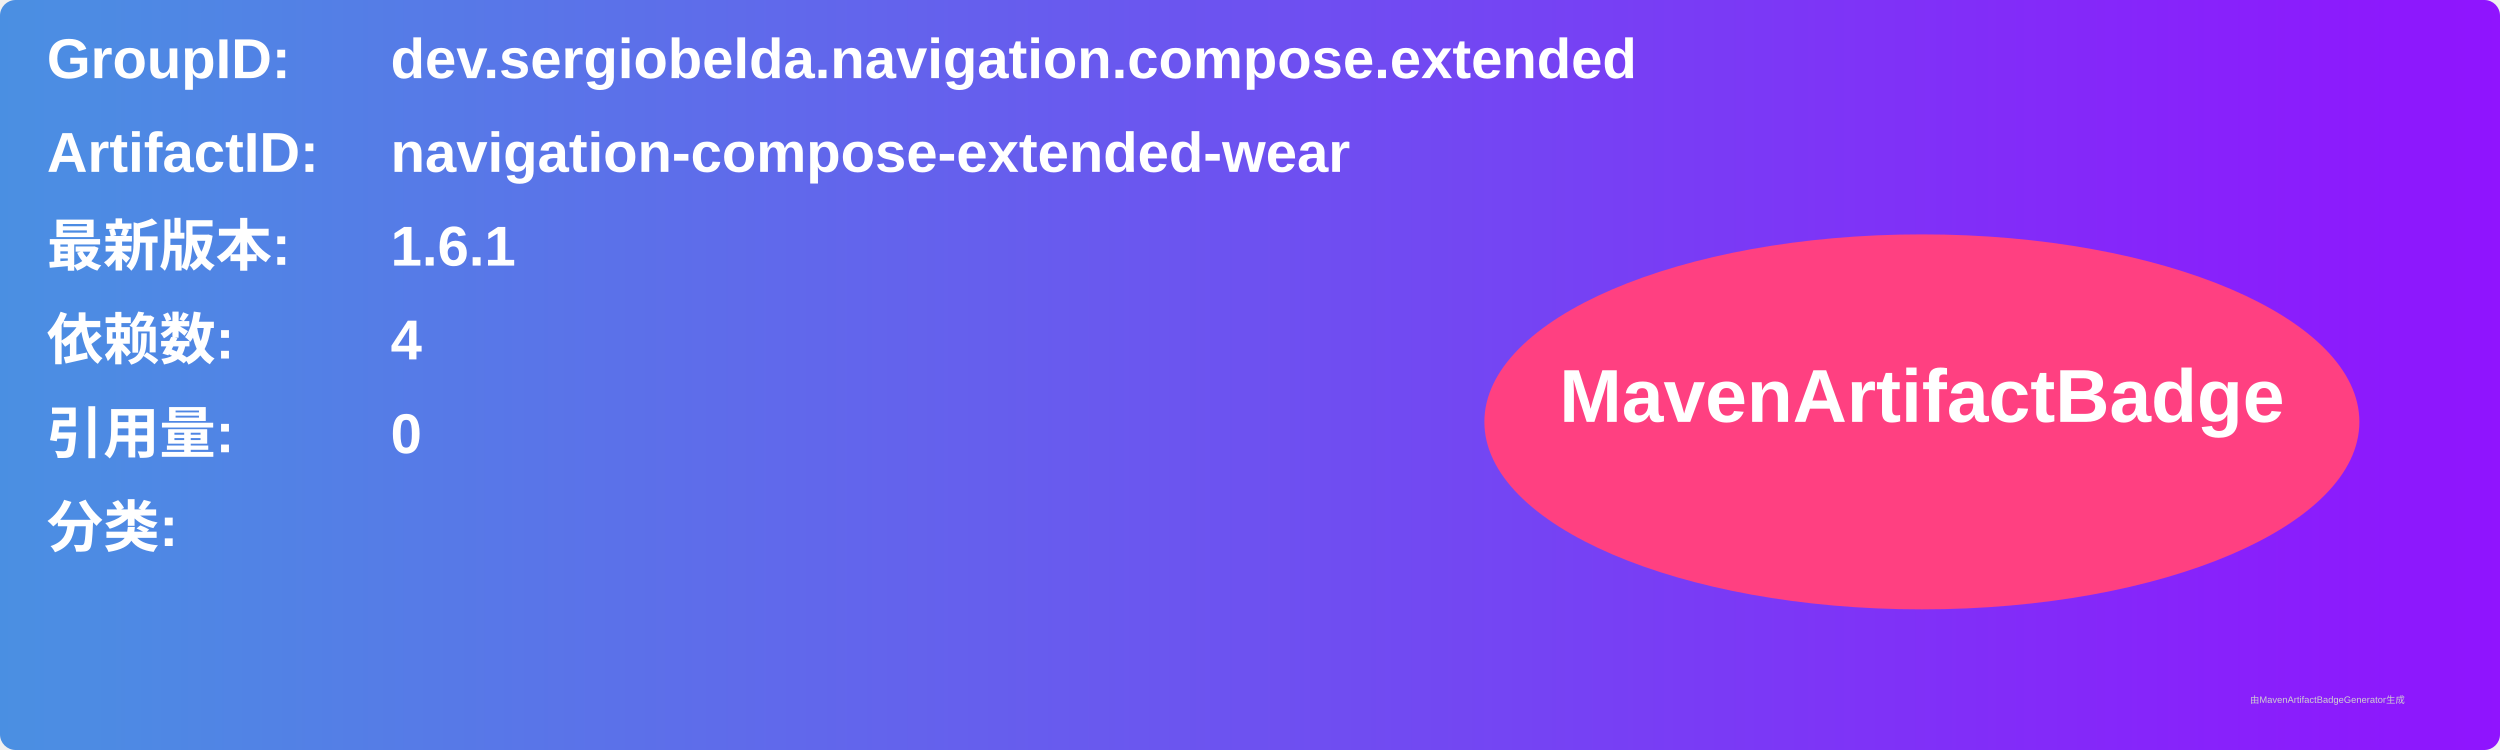
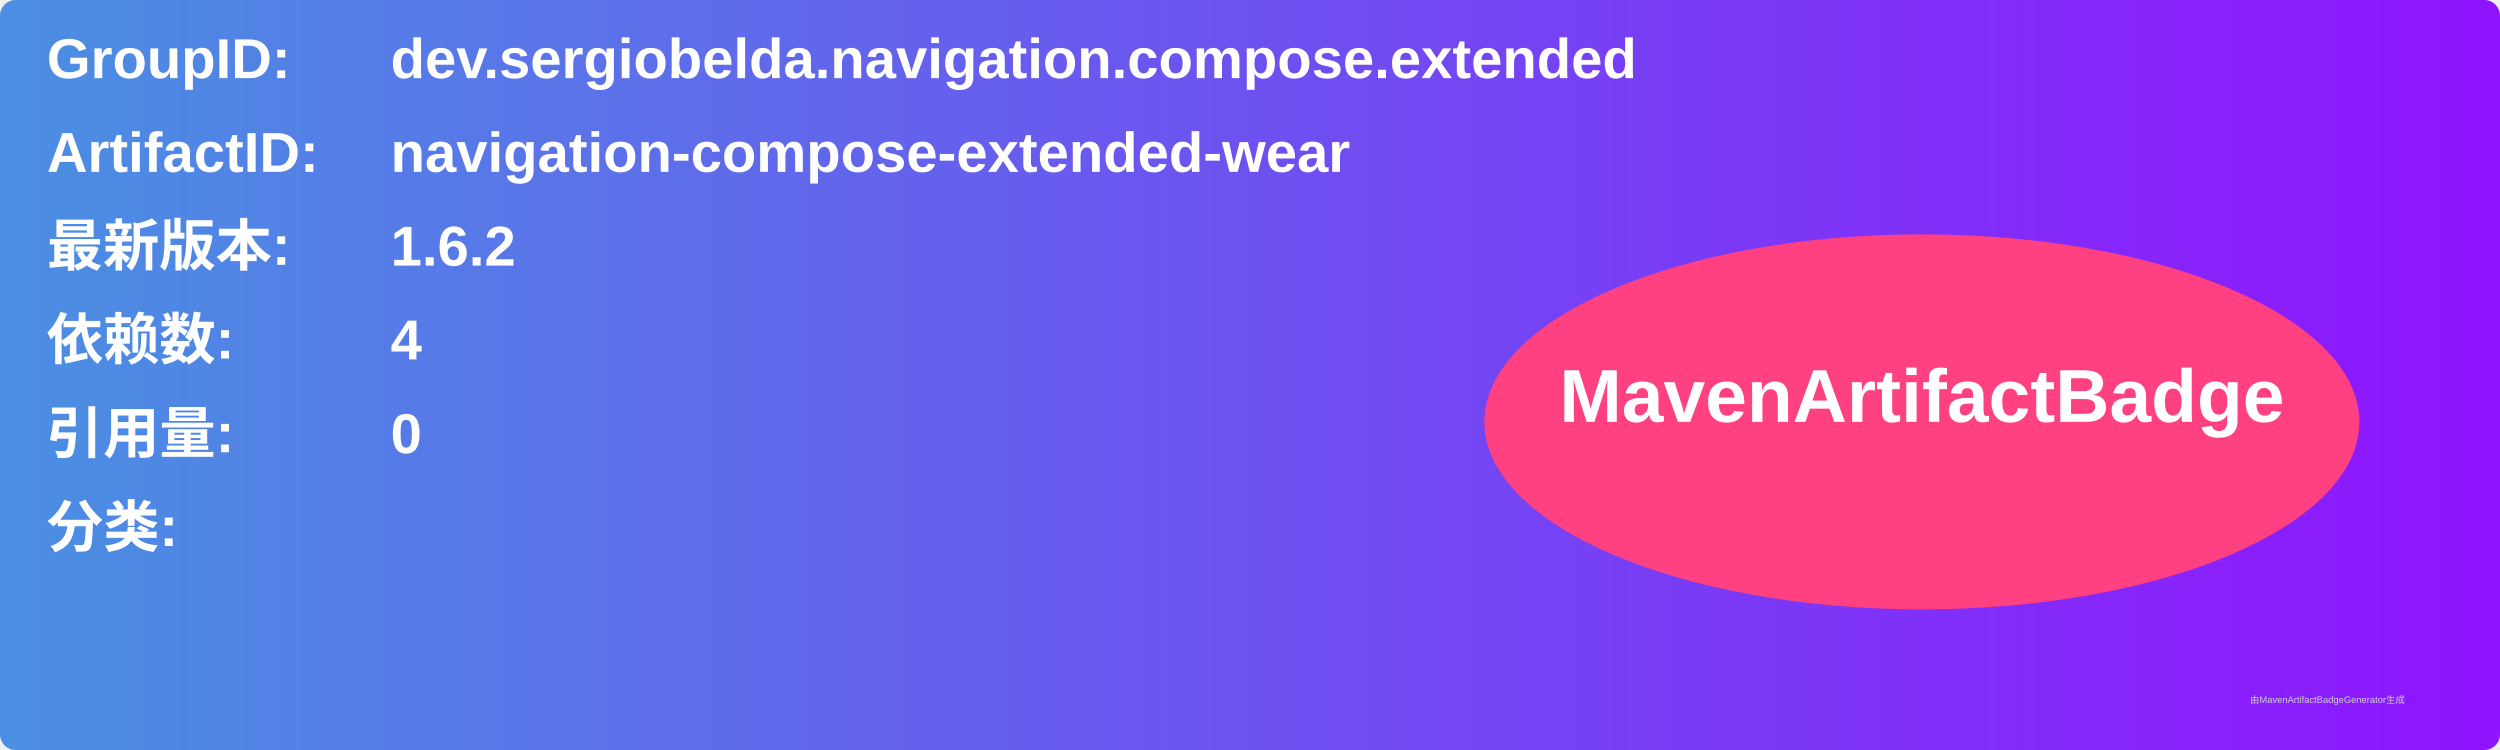
<svg xmlns="http://www.w3.org/2000/svg" width="800" height="240" viewBox="0 0 800 240">
  <linearGradient id="grad" x1="0%" y1="0%" x2="100%" y2="0%">
    <stop offset="0%" stop-color="#4a90e2" />
    <stop offset="100%" stop-color="#9013fe" />
  </linearGradient>
  <rect width="100%" height="100%" rx="5" ry="5" fill="url(#grad)" />
  <g transform="translate(15, 15)">
    <text x="0" y="10" font-family="Arial" font-size="18" fill="white" font-weight="bold" width="260">GroupID:</text>
    <text x="110" y="10" font-family="Arial" font-size="18" fill="white" font-weight="bold" width="460">dev.sergiobelda.navigation.compose.extended</text>
    <text x="0" y="40" font-family="Arial" font-size="18" fill="white" font-weight="bold" width="260">ArtifactID:</text>
    <text x="110" y="40" font-family="Arial" font-size="18" fill="white" font-weight="bold" width="460">navigation-compose-extended-wear</text>
    <text x="0" y="70" font-family="Arial" font-size="18" fill="white" font-weight="bold">最新版本:</text>
    <text x="110" y="70" font-family="Arial" font-size="18" fill="white" font-weight="bold">
-       <tspan font-weight="bold">1.6.1</tspan>
+       <tspan font-weight="bold">1.6.2</tspan>
    </text>
    <text x="0" y="100" font-family="Arial" font-size="18" fill="white" font-weight="bold">依赖数: </text>
    <text x="110" y="100" font-family="Arial" font-size="18" fill="white">
      <tspan font-weight="bold">4</tspan>
    </text>
    <text x="0" y="130" font-family="Arial" font-size="18" fill="white" font-weight="bold">引用量: </text>
    <text x="110" y="130" font-family="Arial" font-size="18" fill="white">
      <tspan font-weight="bold">0</tspan>
    </text>
    <text x="0" y="160" font-family="Arial" font-size="18" fill="white" font-weight="bold">分类:</text>
    <text x="10" y="190" font-family="Arial" font-size="10" fill="white">
      <tspan font-weight="bold" />
    </text>
    <ellipse cx="600" cy="120" rx="140" ry="60" fill="#ff4081" />
    <text x="600" y="120" text-anchor="middle" font-family="Arial" font-size="24" fill="white" font-weight="bold">MavenArtifactBadge</text>
  </g>
  <text x="720" y="225" font-family="Arial" font-size="3" fill="#d0d0d0">由MavenArtifactBadgeGenerator生成</text>
</svg>
